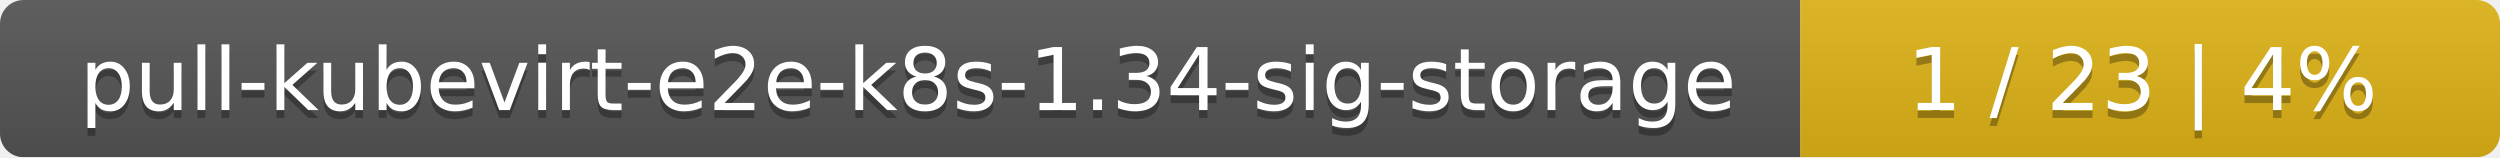
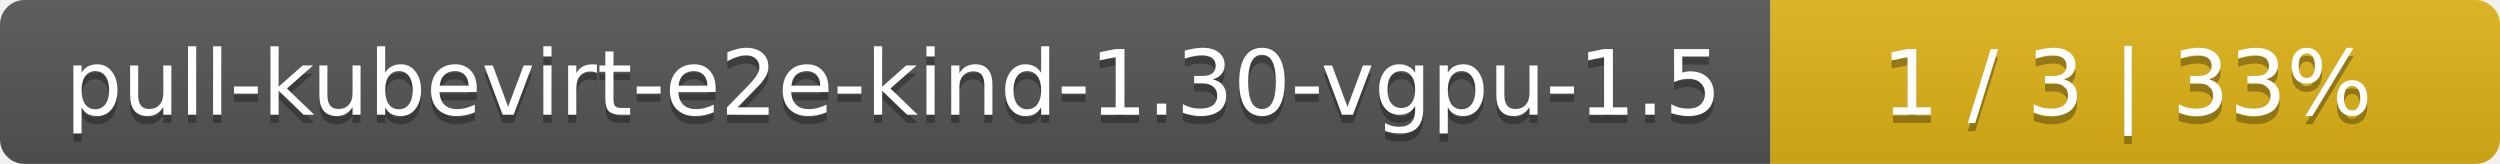
- <svg xmlns="http://www.w3.org/2000/svg" width="318" height="20">
+ <svg xmlns="http://www.w3.org/2000/svg" width="305" height="20">
  <linearGradient id="smooth" x2="0" y2="100%">
    <stop offset="0" stop-color="#bbb" stop-opacity=".1" />
    <stop offset="1" stop-opacity=".1" />
  </linearGradient>
  <mask id="round">
-     <rect width="318" height="20" rx="3" fill="#fff" />
+     <rect width="305" height="20" rx="3" fill="#fff" />
  </mask>
  <g mask="url(#round)">
-     <rect width="229" height="20" fill="#555" />
-     <rect x="229" width="89" height="20" fill="#dfb317" />
-     <rect width="318" height="20" fill="url(#smooth)" />
+     <rect width="216" height="20" fill="#555" />
+     <rect x="216" width="89" height="20" fill="#dfb317" />
+     <rect width="305" height="20" fill="url(#smooth)" />
  </g>
  <g fill="#fff" text-anchor="middle" font-family="DejaVu Sans,Verdana,Geneva,sans-serif" font-size="11">
-     <text x="115.5" y="15" fill="#010101" fill-opacity=".3">pull-kubevirt-e2e-k8s-1.34-sig-storage</text>
-     <text x="115.5" y="14">pull-kubevirt-e2e-k8s-1.34-sig-storage</text>
-     <text x="272.5" y="15" fill="#010101" fill-opacity=".3">1 / 23    |    4%</text>
-     <text x="272.5" y="14">1 / 23    |    4%</text>
+     <text x="109" y="15" fill="#010101" fill-opacity=".3">pull-kubevirt-e2e-kind-1.30-vgpu-1.5</text>
+     <text x="109" y="14">pull-kubevirt-e2e-kind-1.30-vgpu-1.5</text>
+     <text x="259.5" y="15" fill="#010101" fill-opacity=".3">1 / 3    |    33%</text>
+     <text x="259.5" y="14">1 / 3    |    33%</text>
  </g>
</svg>
